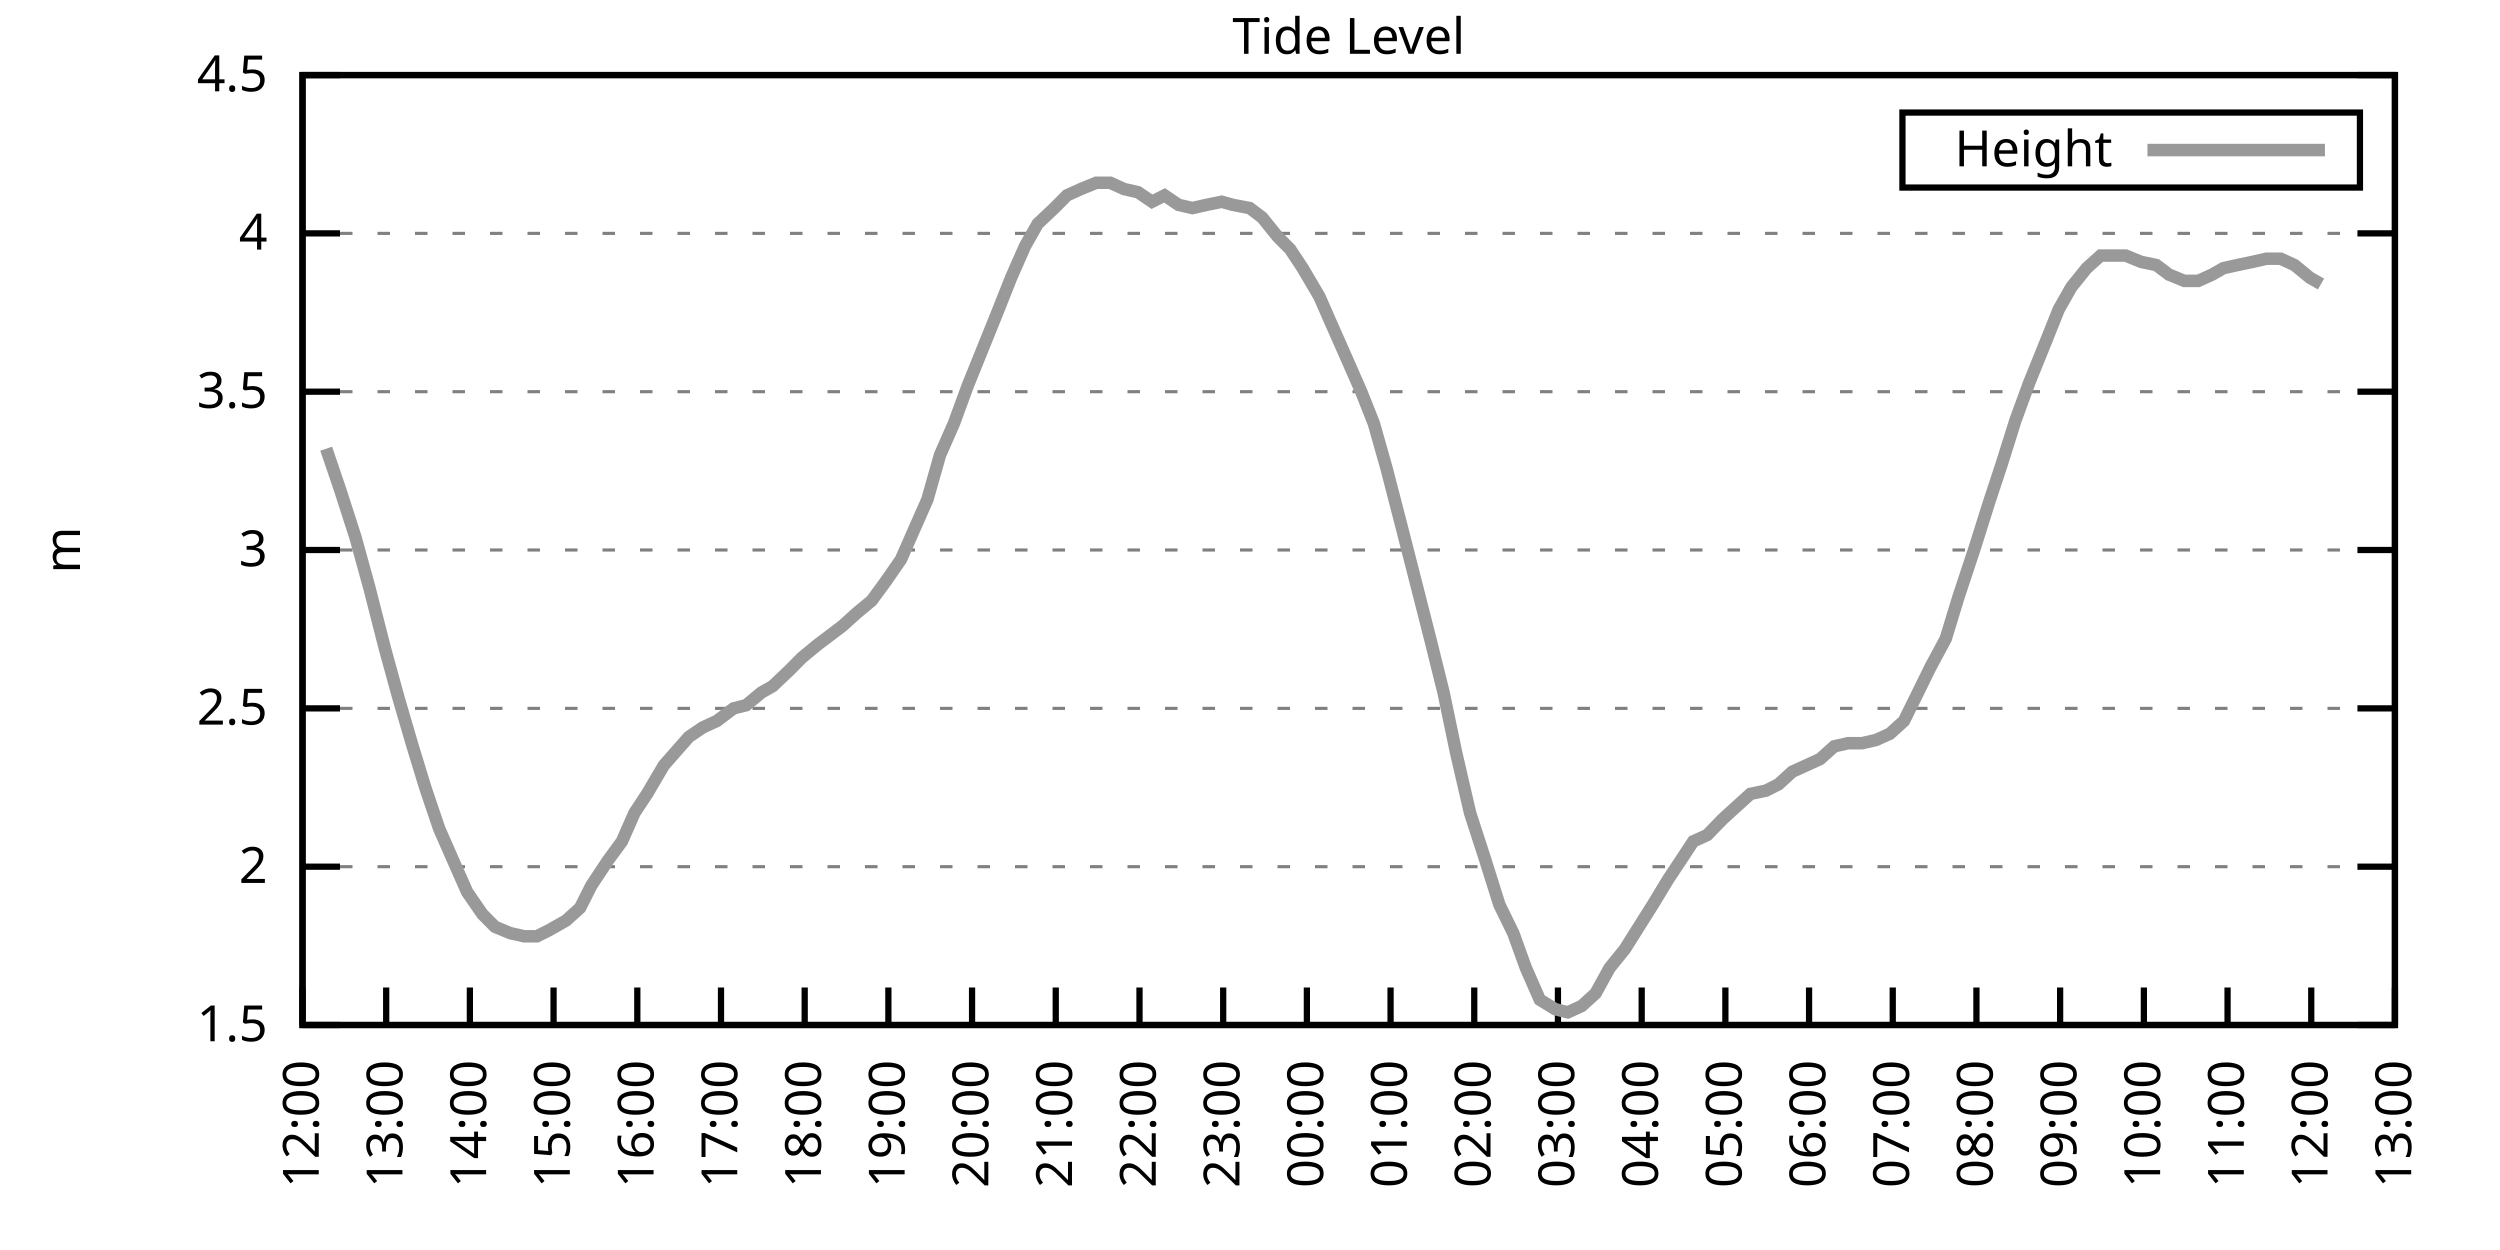
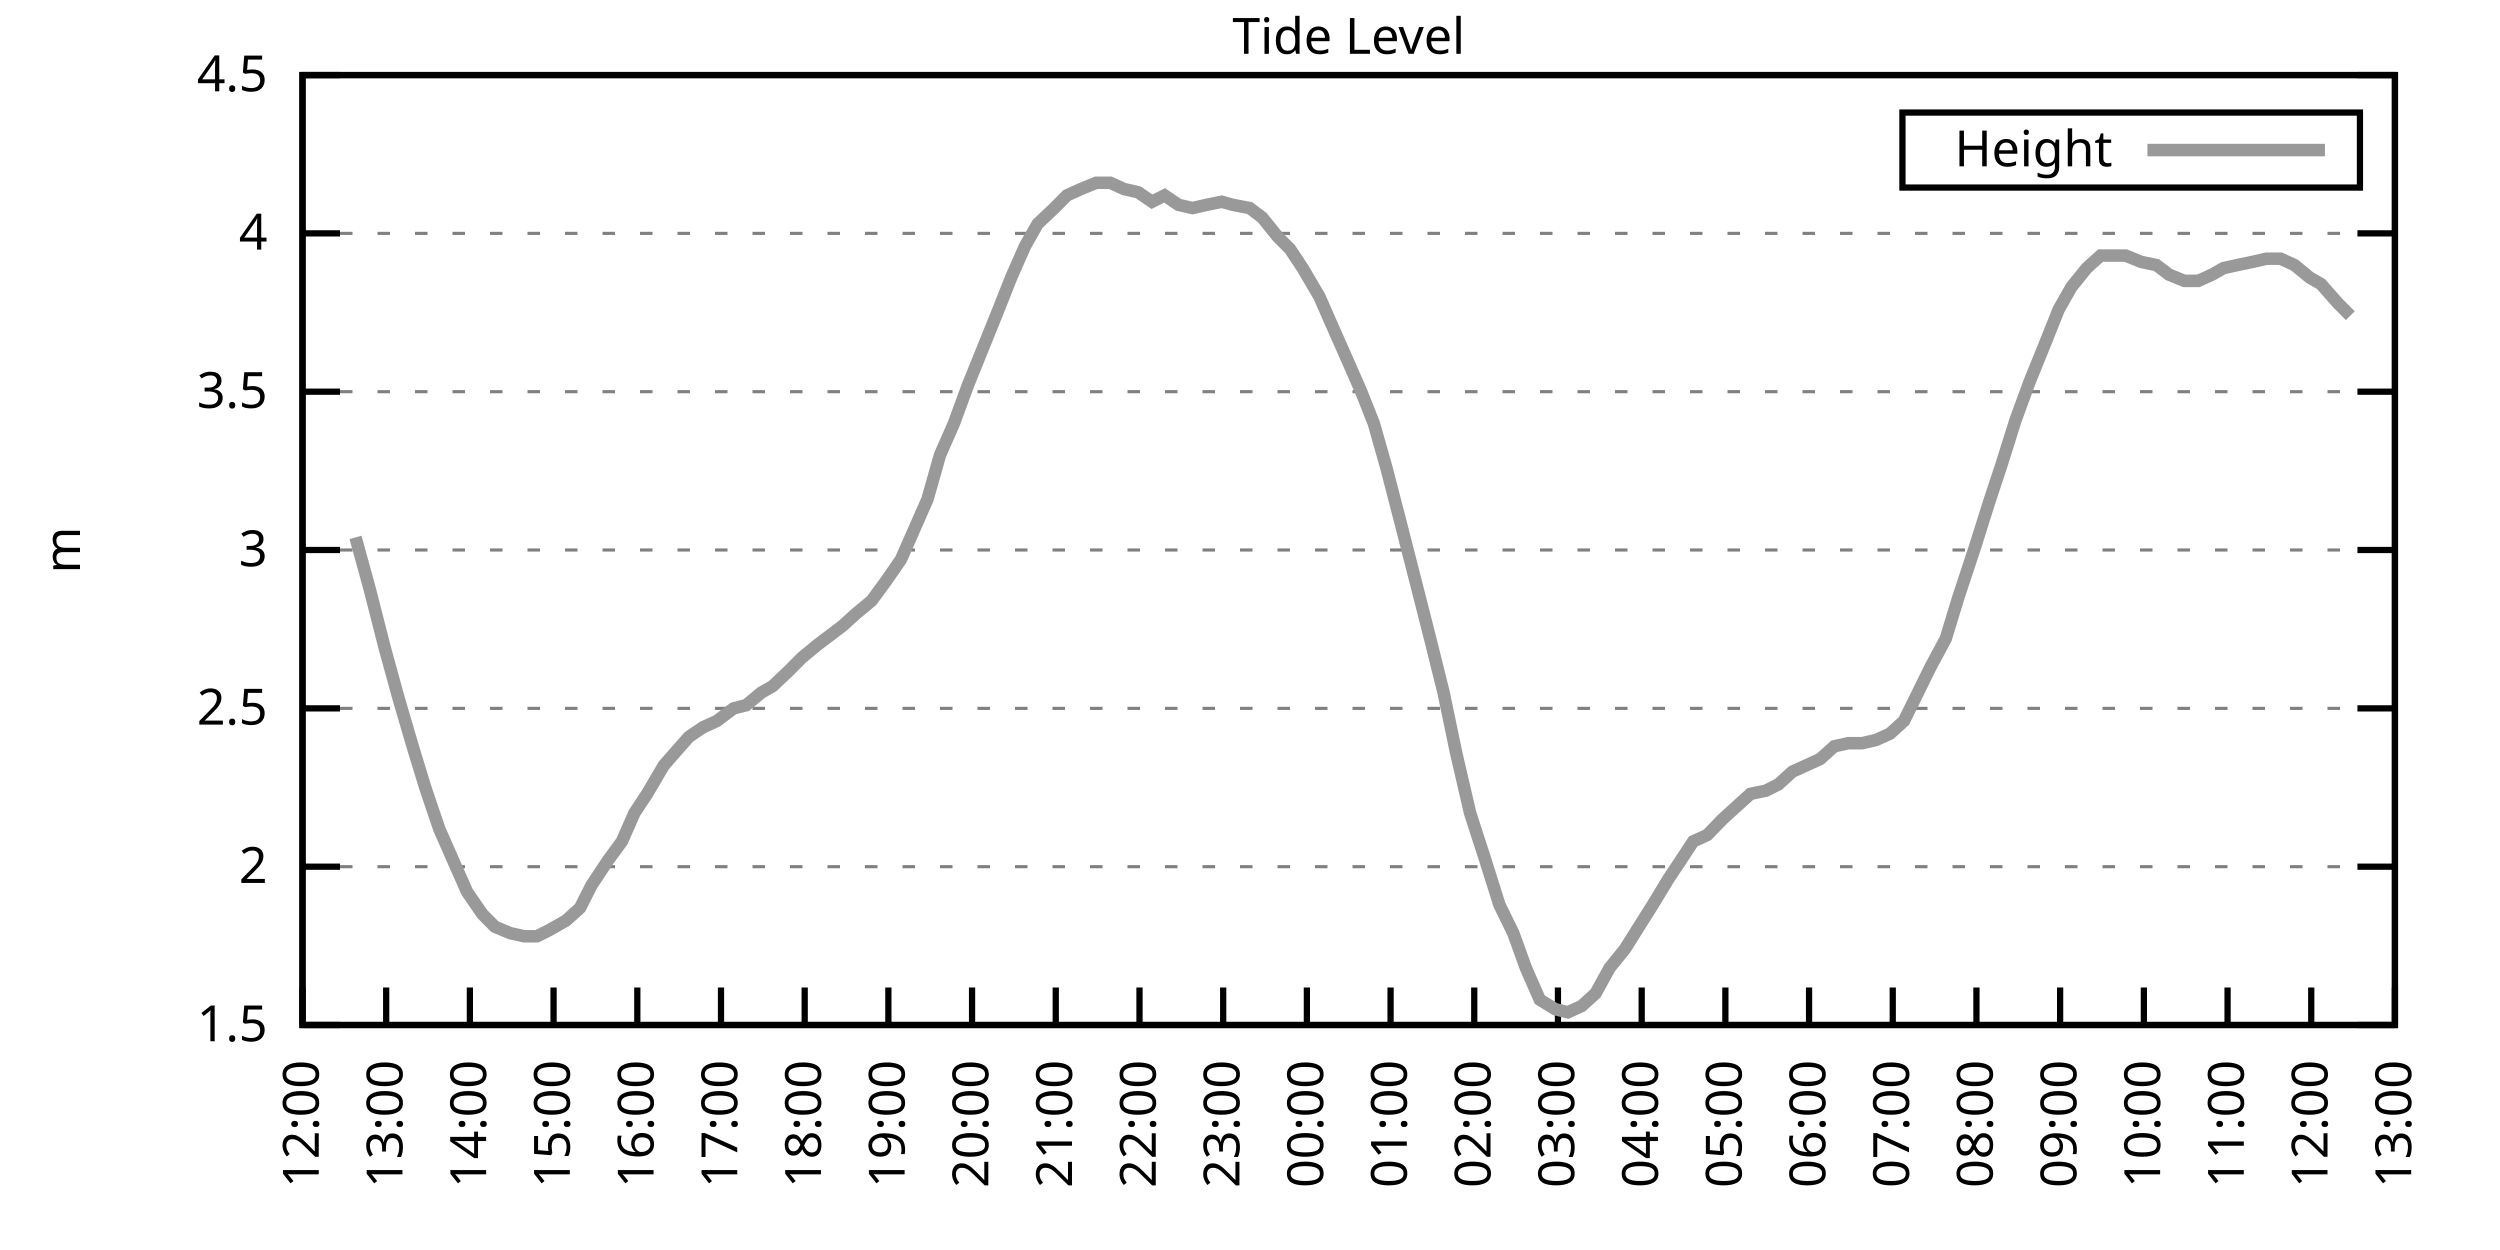
<svg xmlns="http://www.w3.org/2000/svg" xmlns:xlink="http://www.w3.org/1999/xlink" width="400" height="200" viewBox="0 0 400 200">
  <g id="gnuplot_canvas">
    <rect x="0" y="0" width="400" height="200" fill="none" />
    <defs>
      <circle id="gpDot" r="0.5" stroke-width="0.5" stroke="currentColor" />
      <path id="gpPt0" stroke-width="0.333" stroke="currentColor" d="M-1,0 h2 M0,-1 v2" />
      <path id="gpPt1" stroke-width="0.333" stroke="currentColor" d="M-1,-1 L1,1 M1,-1 L-1,1" />
      <path id="gpPt2" stroke-width="0.333" stroke="currentColor" d="M-1,0 L1,0 M0,-1 L0,1 M-1,-1 L1,1 M-1,1 L1,-1" />
      <rect id="gpPt3" stroke-width="0.333" stroke="currentColor" x="-1" y="-1" width="2" height="2" />
      <rect id="gpPt4" stroke-width="0.333" stroke="currentColor" fill="currentColor" x="-1" y="-1" width="2" height="2" />
      <circle id="gpPt5" stroke-width="0.333" stroke="currentColor" cx="0" cy="0" r="1" />
      <use xlink:href="#gpPt5" id="gpPt6" fill="currentColor" stroke="none" />
      <path id="gpPt7" stroke-width="0.333" stroke="currentColor" d="M0,-1.33 L-1.33,0.67 L1.33,0.67 z" />
      <use xlink:href="#gpPt7" id="gpPt8" fill="currentColor" stroke="none" />
      <use xlink:href="#gpPt7" id="gpPt9" stroke="currentColor" transform="rotate(180)" />
      <use xlink:href="#gpPt9" id="gpPt10" fill="currentColor" stroke="none" />
      <use xlink:href="#gpPt3" id="gpPt11" stroke="currentColor" transform="rotate(45)" />
      <use xlink:href="#gpPt11" id="gpPt12" fill="currentColor" stroke="none" />
      <path id="gpPt13" stroke-width="0.333" stroke="currentColor" d="M0,1.330 L1.265,0.411 L0.782,-1.067 L-0.782,-1.076 L-1.265,0.411 z" />
      <use xlink:href="#gpPt13" id="gpPt14" fill="currentColor" stroke="none" />
      <filter id="textbox" filterUnits="objectBoundingBox" x="0" y="0" height="1" width="1">
        <feFlood flood-color="white" flood-opacity="1" result="bgnd" />
        <feComposite in="SourceGraphic" in2="bgnd" operator="atop" />
      </filter>
      <filter id="greybox" filterUnits="objectBoundingBox" x="0" y="0" height="1" width="1">
        <feFlood flood-color="lightgrey" flood-opacity="1" result="grey" />
        <feComposite in="SourceGraphic" in2="grey" operator="atop" />
      </filter>
    </defs>
    <g fill="none" color="white" stroke="currentColor" stroke-width="1.00" stroke-linecap="butt" stroke-linejoin="miter">
</g>
    <g fill="none" color="black" stroke="currentColor" stroke-width="1.00" stroke-linecap="butt" stroke-linejoin="miter">
      <g stroke="none" shape-rendering="crispEdges">
        <polygon fill="rgb(255, 255, 255)" points="48.40,164.00 383.18,164.00 383.18,12.02 48.40,12.02 " />
      </g>
    </g>
    <g fill="none" color="black" stroke="currentColor" stroke-width="1.00" stroke-linecap="butt" stroke-linejoin="miter">
</g>
    <g fill="none" color="black" stroke="black" stroke-width="0.50" stroke-linecap="butt" stroke-linejoin="miter">
</g>
    <g fill="none" color="gray" stroke="currentColor" stroke-width="0.50" stroke-linecap="butt" stroke-linejoin="miter">
      <path stroke="gray" stroke-dasharray="2,4" class="gridline" d="M48.40,164.00 L383.19,164.00  " />
    </g>
    <g fill="none" color="gray" stroke="gray" stroke-width="1.00" stroke-linecap="butt" stroke-linejoin="miter">
</g>
    <g fill="none" color="black" stroke="currentColor" stroke-width="1.00" stroke-linecap="butt" stroke-linejoin="miter">
      <path stroke="black" d="M48.40,164.00 L54.40,164.00 M383.19,164.00 L377.19,164.00  " />
      <g transform="translate(42.80,166.60)" stroke="none" fill="black" font-family="Sans" font-size="8.00" text-anchor="end">
        <text>
          <tspan font-family="Sans"> 1.5</tspan>
        </text>
      </g>
    </g>
    <g fill="none" color="black" stroke="currentColor" stroke-width="1.00" stroke-linecap="butt" stroke-linejoin="miter">
</g>
    <g fill="none" color="black" stroke="black" stroke-width="0.50" stroke-linecap="butt" stroke-linejoin="miter">
</g>
    <g fill="none" color="gray" stroke="currentColor" stroke-width="0.50" stroke-linecap="butt" stroke-linejoin="miter">
      <path stroke="gray" stroke-dasharray="2,4" class="gridline" d="M48.40,138.67 L383.19,138.67  " />
    </g>
    <g fill="none" color="gray" stroke="gray" stroke-width="1.00" stroke-linecap="butt" stroke-linejoin="miter">
</g>
    <g fill="none" color="black" stroke="currentColor" stroke-width="1.00" stroke-linecap="butt" stroke-linejoin="miter">
      <path stroke="black" d="M48.40,138.67 L54.40,138.67 M383.19,138.67 L377.19,138.67  " />
      <g transform="translate(42.80,141.27)" stroke="none" fill="black" font-family="Sans" font-size="8.00" text-anchor="end">
        <text>
          <tspan font-family="Sans"> 2</tspan>
        </text>
      </g>
    </g>
    <g fill="none" color="black" stroke="currentColor" stroke-width="1.00" stroke-linecap="butt" stroke-linejoin="miter">
</g>
    <g fill="none" color="black" stroke="black" stroke-width="0.50" stroke-linecap="butt" stroke-linejoin="miter">
</g>
    <g fill="none" color="gray" stroke="currentColor" stroke-width="0.50" stroke-linecap="butt" stroke-linejoin="miter">
      <path stroke="gray" stroke-dasharray="2,4" class="gridline" d="M48.40,113.34 L383.19,113.34  " />
    </g>
    <g fill="none" color="gray" stroke="gray" stroke-width="1.00" stroke-linecap="butt" stroke-linejoin="miter">
</g>
    <g fill="none" color="black" stroke="currentColor" stroke-width="1.00" stroke-linecap="butt" stroke-linejoin="miter">
      <path stroke="black" d="M48.40,113.34 L54.40,113.34 M383.19,113.34 L377.19,113.34  " />
      <g transform="translate(42.80,115.94)" stroke="none" fill="black" font-family="Sans" font-size="8.00" text-anchor="end">
        <text>
          <tspan font-family="Sans"> 2.5</tspan>
        </text>
      </g>
    </g>
    <g fill="none" color="black" stroke="currentColor" stroke-width="1.00" stroke-linecap="butt" stroke-linejoin="miter">
</g>
    <g fill="none" color="black" stroke="black" stroke-width="0.50" stroke-linecap="butt" stroke-linejoin="miter">
</g>
    <g fill="none" color="gray" stroke="currentColor" stroke-width="0.50" stroke-linecap="butt" stroke-linejoin="miter">
      <path stroke="gray" stroke-dasharray="2,4" class="gridline" d="M48.40,88.00 L383.19,88.00  " />
    </g>
    <g fill="none" color="gray" stroke="gray" stroke-width="1.00" stroke-linecap="butt" stroke-linejoin="miter">
</g>
    <g fill="none" color="black" stroke="currentColor" stroke-width="1.00" stroke-linecap="butt" stroke-linejoin="miter">
      <path stroke="black" d="M48.40,88.00 L54.40,88.00 M383.19,88.00 L377.19,88.00  " />
      <g transform="translate(42.80,90.60)" stroke="none" fill="black" font-family="Sans" font-size="8.00" text-anchor="end">
        <text>
          <tspan font-family="Sans"> 3</tspan>
        </text>
      </g>
    </g>
    <g fill="none" color="black" stroke="currentColor" stroke-width="1.00" stroke-linecap="butt" stroke-linejoin="miter">
</g>
    <g fill="none" color="black" stroke="black" stroke-width="0.50" stroke-linecap="butt" stroke-linejoin="miter">
</g>
    <g fill="none" color="gray" stroke="currentColor" stroke-width="0.50" stroke-linecap="butt" stroke-linejoin="miter">
      <path stroke="gray" stroke-dasharray="2,4" class="gridline" d="M48.40,62.67 L383.19,62.67  " />
    </g>
    <g fill="none" color="gray" stroke="gray" stroke-width="1.00" stroke-linecap="butt" stroke-linejoin="miter">
</g>
    <g fill="none" color="black" stroke="currentColor" stroke-width="1.00" stroke-linecap="butt" stroke-linejoin="miter">
      <path stroke="black" d="M48.40,62.67 L54.40,62.67 M383.19,62.67 L377.19,62.67  " />
      <g transform="translate(42.80,65.27)" stroke="none" fill="black" font-family="Sans" font-size="8.00" text-anchor="end">
        <text>
          <tspan font-family="Sans"> 3.5</tspan>
        </text>
      </g>
    </g>
    <g fill="none" color="black" stroke="currentColor" stroke-width="1.00" stroke-linecap="butt" stroke-linejoin="miter">
</g>
    <g fill="none" color="black" stroke="black" stroke-width="0.50" stroke-linecap="butt" stroke-linejoin="miter">
</g>
    <g fill="none" color="gray" stroke="currentColor" stroke-width="0.50" stroke-linecap="butt" stroke-linejoin="miter">
      <path stroke="gray" stroke-dasharray="2,4" class="gridline" d="M48.40,37.34 L383.19,37.34  " />
    </g>
    <g fill="none" color="gray" stroke="gray" stroke-width="1.00" stroke-linecap="butt" stroke-linejoin="miter">
</g>
    <g fill="none" color="black" stroke="currentColor" stroke-width="1.00" stroke-linecap="butt" stroke-linejoin="miter">
      <path stroke="black" d="M48.40,37.34 L54.40,37.34 M383.19,37.34 L377.19,37.34  " />
      <g transform="translate(42.80,39.94)" stroke="none" fill="black" font-family="Sans" font-size="8.00" text-anchor="end">
        <text>
          <tspan font-family="Sans"> 4</tspan>
        </text>
      </g>
    </g>
    <g fill="none" color="black" stroke="currentColor" stroke-width="1.00" stroke-linecap="butt" stroke-linejoin="miter">
</g>
    <g fill="none" color="black" stroke="black" stroke-width="0.50" stroke-linecap="butt" stroke-linejoin="miter">
</g>
    <g fill="none" color="gray" stroke="currentColor" stroke-width="0.50" stroke-linecap="butt" stroke-linejoin="miter">
      <path stroke="gray" stroke-dasharray="2,4" class="gridline" d="M48.40,12.01 L383.19,12.01  " />
    </g>
    <g fill="none" color="gray" stroke="gray" stroke-width="1.00" stroke-linecap="butt" stroke-linejoin="miter">
</g>
    <g fill="none" color="black" stroke="currentColor" stroke-width="1.00" stroke-linecap="butt" stroke-linejoin="miter">
      <path stroke="black" d="M48.40,12.01 L54.40,12.01 M383.19,12.01 L377.19,12.01  " />
      <g transform="translate(42.80,14.61)" stroke="none" fill="black" font-family="Sans" font-size="8.00" text-anchor="end">
        <text>
          <tspan font-family="Sans"> 4.5</tspan>
        </text>
      </g>
    </g>
    <g fill="none" color="black" stroke="currentColor" stroke-width="1.00" stroke-linecap="butt" stroke-linejoin="miter">
      <path stroke="black" d="M48.40,164.00 L48.40,158.00  " />
      <g transform="translate(51.00,169.60) rotate(270.00)" stroke="none" fill="black" font-family="Sans" font-size="8.00" text-anchor="end">
        <text>
          <tspan font-family="Sans">12:00</tspan>
        </text>
      </g>
    </g>
    <g fill="none" color="black" stroke="currentColor" stroke-width="1.00" stroke-linecap="butt" stroke-linejoin="miter">
      <path stroke="black" d="M61.79,164.00 L61.79,158.00  " />
      <g transform="translate(64.39,169.60) rotate(270.00)" stroke="none" fill="black" font-family="Sans" font-size="8.00" text-anchor="end">
        <text>
          <tspan font-family="Sans">13:00</tspan>
        </text>
      </g>
    </g>
    <g fill="none" color="black" stroke="currentColor" stroke-width="1.00" stroke-linecap="butt" stroke-linejoin="miter">
      <path stroke="black" d="M75.18,164.00 L75.18,158.00  " />
      <g transform="translate(77.78,169.60) rotate(270.00)" stroke="none" fill="black" font-family="Sans" font-size="8.00" text-anchor="end">
        <text>
          <tspan font-family="Sans">14:00</tspan>
        </text>
      </g>
    </g>
    <g fill="none" color="black" stroke="currentColor" stroke-width="1.00" stroke-linecap="butt" stroke-linejoin="miter">
      <path stroke="black" d="M88.57,164.00 L88.57,158.00  " />
      <g transform="translate(91.17,169.60) rotate(270.00)" stroke="none" fill="black" font-family="Sans" font-size="8.00" text-anchor="end">
        <text>
          <tspan font-family="Sans">15:00</tspan>
        </text>
      </g>
    </g>
    <g fill="none" color="black" stroke="currentColor" stroke-width="1.00" stroke-linecap="butt" stroke-linejoin="miter">
      <path stroke="black" d="M101.97,164.00 L101.97,158.00  " />
      <g transform="translate(104.57,169.60) rotate(270.00)" stroke="none" fill="black" font-family="Sans" font-size="8.00" text-anchor="end">
        <text>
          <tspan font-family="Sans">16:00</tspan>
        </text>
      </g>
    </g>
    <g fill="none" color="black" stroke="currentColor" stroke-width="1.00" stroke-linecap="butt" stroke-linejoin="miter">
      <path stroke="black" d="M115.36,164.00 L115.36,158.00  " />
      <g transform="translate(117.96,169.60) rotate(270.00)" stroke="none" fill="black" font-family="Sans" font-size="8.00" text-anchor="end">
        <text>
          <tspan font-family="Sans">17:00</tspan>
        </text>
      </g>
    </g>
    <g fill="none" color="black" stroke="currentColor" stroke-width="1.00" stroke-linecap="butt" stroke-linejoin="miter">
      <path stroke="black" d="M128.75,164.00 L128.75,158.00  " />
      <g transform="translate(131.35,169.60) rotate(270.00)" stroke="none" fill="black" font-family="Sans" font-size="8.00" text-anchor="end">
        <text>
          <tspan font-family="Sans">18:00</tspan>
        </text>
      </g>
    </g>
    <g fill="none" color="black" stroke="currentColor" stroke-width="1.00" stroke-linecap="butt" stroke-linejoin="miter">
      <path stroke="black" d="M142.14,164.00 L142.14,158.00  " />
      <g transform="translate(144.74,169.60) rotate(270.00)" stroke="none" fill="black" font-family="Sans" font-size="8.00" text-anchor="end">
        <text>
          <tspan font-family="Sans">19:00</tspan>
        </text>
      </g>
    </g>
    <g fill="none" color="black" stroke="currentColor" stroke-width="1.00" stroke-linecap="butt" stroke-linejoin="miter">
      <path stroke="black" d="M155.53,164.00 L155.53,158.00  " />
      <g transform="translate(158.13,169.60) rotate(270.00)" stroke="none" fill="black" font-family="Sans" font-size="8.00" text-anchor="end">
        <text>
          <tspan font-family="Sans">20:00</tspan>
        </text>
      </g>
    </g>
    <g fill="none" color="black" stroke="currentColor" stroke-width="1.00" stroke-linecap="butt" stroke-linejoin="miter">
      <path stroke="black" d="M168.92,164.00 L168.92,158.00  " />
      <g transform="translate(171.52,169.60) rotate(270.00)" stroke="none" fill="black" font-family="Sans" font-size="8.00" text-anchor="end">
        <text>
          <tspan font-family="Sans">21:00</tspan>
        </text>
      </g>
    </g>
    <g fill="none" color="black" stroke="currentColor" stroke-width="1.00" stroke-linecap="butt" stroke-linejoin="miter">
      <path stroke="black" d="M182.32,164.00 L182.32,158.00  " />
      <g transform="translate(184.92,169.60) rotate(270.00)" stroke="none" fill="black" font-family="Sans" font-size="8.00" text-anchor="end">
        <text>
          <tspan font-family="Sans">22:00</tspan>
        </text>
      </g>
    </g>
    <g fill="none" color="black" stroke="currentColor" stroke-width="1.00" stroke-linecap="butt" stroke-linejoin="miter">
      <path stroke="black" d="M195.71,164.00 L195.71,158.00  " />
      <g transform="translate(198.31,169.60) rotate(270.00)" stroke="none" fill="black" font-family="Sans" font-size="8.00" text-anchor="end">
        <text>
          <tspan font-family="Sans">23:00</tspan>
        </text>
      </g>
    </g>
    <g fill="none" color="black" stroke="currentColor" stroke-width="1.00" stroke-linecap="butt" stroke-linejoin="miter">
      <path stroke="black" d="M209.10,164.00 L209.10,158.00  " />
      <g transform="translate(211.70,169.60) rotate(270.00)" stroke="none" fill="black" font-family="Sans" font-size="8.00" text-anchor="end">
        <text>
          <tspan font-family="Sans">00:00</tspan>
        </text>
      </g>
    </g>
    <g fill="none" color="black" stroke="currentColor" stroke-width="1.00" stroke-linecap="butt" stroke-linejoin="miter">
      <path stroke="black" d="M222.49,164.00 L222.49,158.00  " />
      <g transform="translate(225.09,169.60) rotate(270.00)" stroke="none" fill="black" font-family="Sans" font-size="8.00" text-anchor="end">
        <text>
          <tspan font-family="Sans">01:00</tspan>
        </text>
      </g>
    </g>
    <g fill="none" color="black" stroke="currentColor" stroke-width="1.00" stroke-linecap="butt" stroke-linejoin="miter">
      <path stroke="black" d="M235.88,164.00 L235.88,158.00  " />
      <g transform="translate(238.48,169.60) rotate(270.00)" stroke="none" fill="black" font-family="Sans" font-size="8.00" text-anchor="end">
        <text>
          <tspan font-family="Sans">02:00</tspan>
        </text>
      </g>
    </g>
    <g fill="none" color="black" stroke="currentColor" stroke-width="1.00" stroke-linecap="butt" stroke-linejoin="miter">
      <path stroke="black" d="M249.27,164.00 L249.27,158.00  " />
      <g transform="translate(251.87,169.60) rotate(270.00)" stroke="none" fill="black" font-family="Sans" font-size="8.00" text-anchor="end">
        <text>
          <tspan font-family="Sans">03:00</tspan>
        </text>
      </g>
    </g>
    <g fill="none" color="black" stroke="currentColor" stroke-width="1.00" stroke-linecap="butt" stroke-linejoin="miter">
      <path stroke="black" d="M262.67,164.00 L262.67,158.00  " />
      <g transform="translate(265.27,169.60) rotate(270.00)" stroke="none" fill="black" font-family="Sans" font-size="8.00" text-anchor="end">
        <text>
          <tspan font-family="Sans">04:00</tspan>
        </text>
      </g>
    </g>
    <g fill="none" color="black" stroke="currentColor" stroke-width="1.00" stroke-linecap="butt" stroke-linejoin="miter">
      <path stroke="black" d="M276.06,164.00 L276.06,158.00  " />
      <g transform="translate(278.66,169.60) rotate(270.00)" stroke="none" fill="black" font-family="Sans" font-size="8.00" text-anchor="end">
        <text>
          <tspan font-family="Sans">05:00</tspan>
        </text>
      </g>
    </g>
    <g fill="none" color="black" stroke="currentColor" stroke-width="1.00" stroke-linecap="butt" stroke-linejoin="miter">
      <path stroke="black" d="M289.45,164.00 L289.45,158.00  " />
      <g transform="translate(292.05,169.60) rotate(270.00)" stroke="none" fill="black" font-family="Sans" font-size="8.00" text-anchor="end">
        <text>
          <tspan font-family="Sans">06:00</tspan>
        </text>
      </g>
    </g>
    <g fill="none" color="black" stroke="currentColor" stroke-width="1.00" stroke-linecap="butt" stroke-linejoin="miter">
      <path stroke="black" d="M302.84,164.00 L302.84,158.00  " />
      <g transform="translate(305.44,169.60) rotate(270.00)" stroke="none" fill="black" font-family="Sans" font-size="8.00" text-anchor="end">
        <text>
          <tspan font-family="Sans">07:00</tspan>
        </text>
      </g>
    </g>
    <g fill="none" color="black" stroke="currentColor" stroke-width="1.00" stroke-linecap="butt" stroke-linejoin="miter">
      <path stroke="black" d="M316.23,164.00 L316.23,158.00  " />
      <g transform="translate(318.83,169.60) rotate(270.00)" stroke="none" fill="black" font-family="Sans" font-size="8.00" text-anchor="end">
        <text>
          <tspan font-family="Sans">08:00</tspan>
        </text>
      </g>
    </g>
    <g fill="none" color="black" stroke="currentColor" stroke-width="1.00" stroke-linecap="butt" stroke-linejoin="miter">
      <path stroke="black" d="M329.62,164.00 L329.62,158.00  " />
      <g transform="translate(332.22,169.60) rotate(270.00)" stroke="none" fill="black" font-family="Sans" font-size="8.00" text-anchor="end">
        <text>
          <tspan font-family="Sans">09:00</tspan>
        </text>
      </g>
    </g>
    <g fill="none" color="black" stroke="currentColor" stroke-width="1.00" stroke-linecap="butt" stroke-linejoin="miter">
      <path stroke="black" d="M343.02,164.00 L343.02,158.00  " />
      <g transform="translate(345.62,169.60) rotate(270.00)" stroke="none" fill="black" font-family="Sans" font-size="8.00" text-anchor="end">
        <text>
          <tspan font-family="Sans">10:00</tspan>
        </text>
      </g>
    </g>
    <g fill="none" color="black" stroke="currentColor" stroke-width="1.00" stroke-linecap="butt" stroke-linejoin="miter">
      <path stroke="black" d="M356.41,164.00 L356.41,158.00  " />
      <g transform="translate(359.01,169.60) rotate(270.00)" stroke="none" fill="black" font-family="Sans" font-size="8.00" text-anchor="end">
        <text>
          <tspan font-family="Sans">11:00</tspan>
        </text>
      </g>
    </g>
    <g fill="none" color="black" stroke="currentColor" stroke-width="1.00" stroke-linecap="butt" stroke-linejoin="miter">
      <path stroke="black" d="M369.80,164.00 L369.80,158.00  " />
      <g transform="translate(372.40,169.60) rotate(270.00)" stroke="none" fill="black" font-family="Sans" font-size="8.00" text-anchor="end">
        <text>
          <tspan font-family="Sans">12:00</tspan>
        </text>
      </g>
    </g>
    <g fill="none" color="black" stroke="currentColor" stroke-width="1.00" stroke-linecap="butt" stroke-linejoin="miter">
      <path stroke="black" d="M383.19,164.00 L383.19,158.00  " />
      <g transform="translate(385.79,169.60) rotate(270.00)" stroke="none" fill="black" font-family="Sans" font-size="8.00" text-anchor="end">
        <text>
          <tspan font-family="Sans">13:00</tspan>
        </text>
      </g>
    </g>
    <g fill="none" color="black" stroke="currentColor" stroke-width="1.00" stroke-linecap="butt" stroke-linejoin="miter">
</g>
    <g fill="none" color="black" stroke="currentColor" stroke-width="1.00" stroke-linecap="butt" stroke-linejoin="miter">
      <path stroke="black" d="M48.40,12.01 L48.40,164.00 L383.19,164.00 L383.19,12.01 L48.40,12.01 Z  " />
    </g>
    <g fill="none" color="black" stroke="currentColor" stroke-width="1.00" stroke-linecap="butt" stroke-linejoin="miter">
</g>
    <g fill="none" color="black" stroke="currentColor" stroke-width="1.00" stroke-linecap="butt" stroke-linejoin="miter">
      <path stroke="black" d="M304.39,30.01 L304.39,18.01 L377.59,18.01 L377.59,30.01 L304.39,30.01 Z  " />
    </g>
    <g id="Tide_level_plot_1">
      <g fill="none" color="white" stroke="black" stroke-width="2.00" stroke-linecap="butt" stroke-linejoin="miter">
</g>
      <g fill="none" color="black" stroke="currentColor" stroke-width="2.00" stroke-linecap="butt" stroke-linejoin="miter">
        <g transform="translate(337.99,26.61)" stroke="none" fill="black" font-family="Sans" font-size="8.00" text-anchor="end">
          <text>
            <tspan font-family="Sans">Height</tspan>
          </text>
        </g>
      </g>
      <g fill="none" color="black" stroke="currentColor" stroke-width="2.00" stroke-linecap="butt" stroke-linejoin="miter">
-         <path stroke="rgb(153, 153, 153)" d="M343.59,24.01 L371.99,24.01 M52.19,71.79 L54.43,78.38 L56.88,85.98 L59.11,94.08 L61.57,103.71 L63.80,111.82   L66.03,119.42 L68.04,126.00 L70.27,132.59 L72.50,137.66 L74.74,142.72 L77.19,146.27 L79.20,148.29 L81.66,149.31   L83.89,149.81 L85.90,149.81 L87.91,148.80 L90.58,147.28 L92.82,145.25 L94.60,141.71 L97.28,137.66 L99.51,134.62   L101.52,130.06 L103.53,127.02 L106.21,122.46 L107.99,120.43 L110.22,117.90 L112.46,116.38 L114.69,115.36 L117.37,113.34   L119.38,112.83 L121.83,110.80 L123.62,109.79 L126.29,107.26 L128.30,105.23 L130.76,103.20 L132.77,101.68 L134.78,100.16   L137.01,98.14 L139.46,96.11 L141.69,93.07 L144.15,89.52 L146.38,84.46 L148.39,79.90 L150.40,72.81 L152.63,67.74   L154.86,61.66 L157.32,55.58 L159.77,49.50 L161.78,44.43 L164.01,39.37 L166.02,35.82 L168.70,33.29 L170.71,31.26   L172.94,30.25 L175.40,29.24 L177.63,29.24 L179.86,30.25 L182.09,30.76 L184.32,32.28 L186.33,31.26 L188.57,32.78   L190.80,33.29 L193.03,32.78 L195.48,32.28 L197.27,32.78 L199.95,33.29 L201.96,34.81 L204.41,37.85 L206.42,39.87   L208.43,42.91 L211.11,47.47 L212.89,51.53 L215.13,56.59 L217.80,62.67 L219.81,67.74 L221.82,74.83 L224.05,83.45   L226.51,93.07 L228.96,102.70 L230.97,110.80 L232.98,120.43 L235.21,130.06 L237.67,137.66 L239.90,144.75 L242.13,149.31   L244.14,154.88 L246.37,159.95 L248.83,161.47 L250.84,161.97 L253.07,160.96 L255.30,158.93 L257.53,154.88 L259.99,151.84   L262.22,148.29 L264.45,144.75 L266.91,140.69 L268.92,137.66 L270.92,134.62 L273.16,133.60 L275.61,131.07 L277.84,129.04   L280.07,127.02 L282.53,126.51 L284.54,125.50 L286.77,123.47 L289.00,122.46 L291.23,121.44 L293.47,119.42 L295.70,118.91   L297.93,118.91 L300.16,118.40 L302.39,117.39 L304.63,115.36 L306.63,111.31 L308.87,106.75 L311.32,102.19 L313.33,95.60   L316.01,87.50 L318.24,80.41 L320.25,74.33 L322.48,67.23 L324.71,61.15 L327.17,55.07 L329.40,49.50 L331.41,45.95   L333.86,42.91 L336.10,40.89 L338.10,40.89 L340.11,40.89 L342.57,41.90 L345.02,42.41 L347.03,43.93 L349.49,44.94   L351.72,44.94 L353.95,43.93 L355.74,42.91 L357.97,42.41 L360.42,41.90 L362.66,41.39 L364.89,41.39 L367.12,42.41   L369.58,44.43 L371.36,45.45  " />
+         <path stroke="rgb(153, 153, 153)" d="M343.59,24.01 L371.99,24.01 M56.88,85.98 L59.11,94.08 L61.57,103.71 L63.80,111.82 L66.03,119.42 L68.04,126.00   L70.27,132.59 L72.50,137.66 L74.74,142.72 L77.19,146.27 L79.20,148.29 L81.66,149.31 L83.89,149.81 L85.90,149.81   L87.91,148.80 L90.58,147.28 L92.82,145.25 L94.60,141.71 L97.28,137.66 L99.51,134.62 L101.52,130.06 L103.53,127.02   L106.21,122.46 L107.99,120.43 L110.22,117.90 L112.46,116.38 L114.69,115.36 L117.37,113.34 L119.38,112.83 L121.83,110.80   L123.62,109.79 L126.29,107.26 L128.30,105.23 L130.76,103.20 L132.77,101.68 L134.78,100.16 L137.01,98.14 L139.46,96.11   L141.69,93.07 L144.15,89.52 L146.38,84.46 L148.39,79.90 L150.40,72.81 L152.63,67.74 L154.86,61.66 L157.32,55.58   L159.77,49.50 L161.78,44.43 L164.01,39.37 L166.02,35.82 L168.70,33.29 L170.71,31.26 L172.94,30.25 L175.40,29.24   L177.63,29.24 L179.86,30.25 L182.09,30.76 L184.32,32.28 L186.33,31.26 L188.57,32.78 L190.80,33.29 L193.03,32.78   L195.48,32.28 L197.27,32.78 L199.95,33.29 L201.96,34.81 L204.41,37.85 L206.42,39.87 L208.43,42.91 L211.11,47.47   L212.89,51.53 L215.13,56.59 L217.80,62.67 L219.81,67.74 L221.82,74.83 L224.05,83.45 L226.51,93.07 L228.96,102.70   L230.97,110.80 L232.98,120.43 L235.21,130.06 L237.67,137.66 L239.90,144.75 L242.13,149.31 L244.14,154.88 L246.37,159.95   L248.83,161.47 L250.84,161.97 L253.07,160.96 L255.30,158.93 L257.53,154.88 L259.99,151.84 L262.22,148.29 L264.45,144.75   L266.91,140.69 L268.92,137.66 L270.92,134.62 L273.16,133.60 L275.61,131.07 L277.84,129.04 L280.07,127.02 L282.53,126.51   L284.54,125.50 L286.77,123.47 L289.00,122.46 L291.23,121.44 L293.47,119.42 L295.70,118.91 L297.93,118.91 L300.16,118.40   L302.39,117.39 L304.63,115.36 L306.63,111.31 L308.87,106.75 L311.32,102.19 L313.33,95.60 L316.01,87.50 L318.24,80.41   L320.25,74.33 L322.48,67.23 L324.71,61.15 L327.17,55.07 L329.40,49.50 L331.41,45.95 L333.86,42.91 L336.10,40.89   L338.10,40.89 L340.11,40.89 L342.57,41.90 L345.02,42.41 L347.03,43.93 L349.49,44.94 L351.72,44.94 L353.95,43.93   L355.74,42.91 L357.97,42.41 L360.42,41.90 L362.66,41.39 L364.89,41.39 L367.12,42.41 L369.58,44.43 L371.36,45.45   L374.04,48.49 L376.05,50.51  " />
      </g>
    </g>
    <g fill="none" color="black" stroke="currentColor" stroke-width="2.00" stroke-linecap="butt" stroke-linejoin="miter">
</g>
    <g fill="none" color="black" stroke="black" stroke-width="1.00" stroke-linecap="butt" stroke-linejoin="miter">
</g>
    <g fill="none" color="black" stroke="currentColor" stroke-width="1.00" stroke-linecap="butt" stroke-linejoin="miter">
      <path stroke="black" d="M48.40,12.01 L48.40,164.00 L383.19,164.00 L383.19,12.01 L48.40,12.01 Z  " />
      <g transform="translate(12.80,88.01) rotate(270.00)" stroke="none" fill="black" font-family="Sans" font-size="8.00" text-anchor="middle">
        <text>
          <tspan font-family="Sans">m</tspan>
        </text>
      </g>
    </g>
    <g fill="none" color="black" stroke="currentColor" stroke-width="1.00" stroke-linecap="butt" stroke-linejoin="miter">
</g>
    <g fill="none" color="black" stroke="currentColor" stroke-width="1.00" stroke-linecap="butt" stroke-linejoin="miter">
      <g transform="translate(215.79,8.61)" stroke="none" fill="black" font-family="Sans" font-size="8.00" text-anchor="middle">
        <text>
          <tspan font-family="Sans">Tide Level</tspan>
        </text>
      </g>
    </g>
    <g fill="none" color="black" stroke="currentColor" stroke-width="1.00" stroke-linecap="butt" stroke-linejoin="miter">
</g>
  </g>
</svg>
